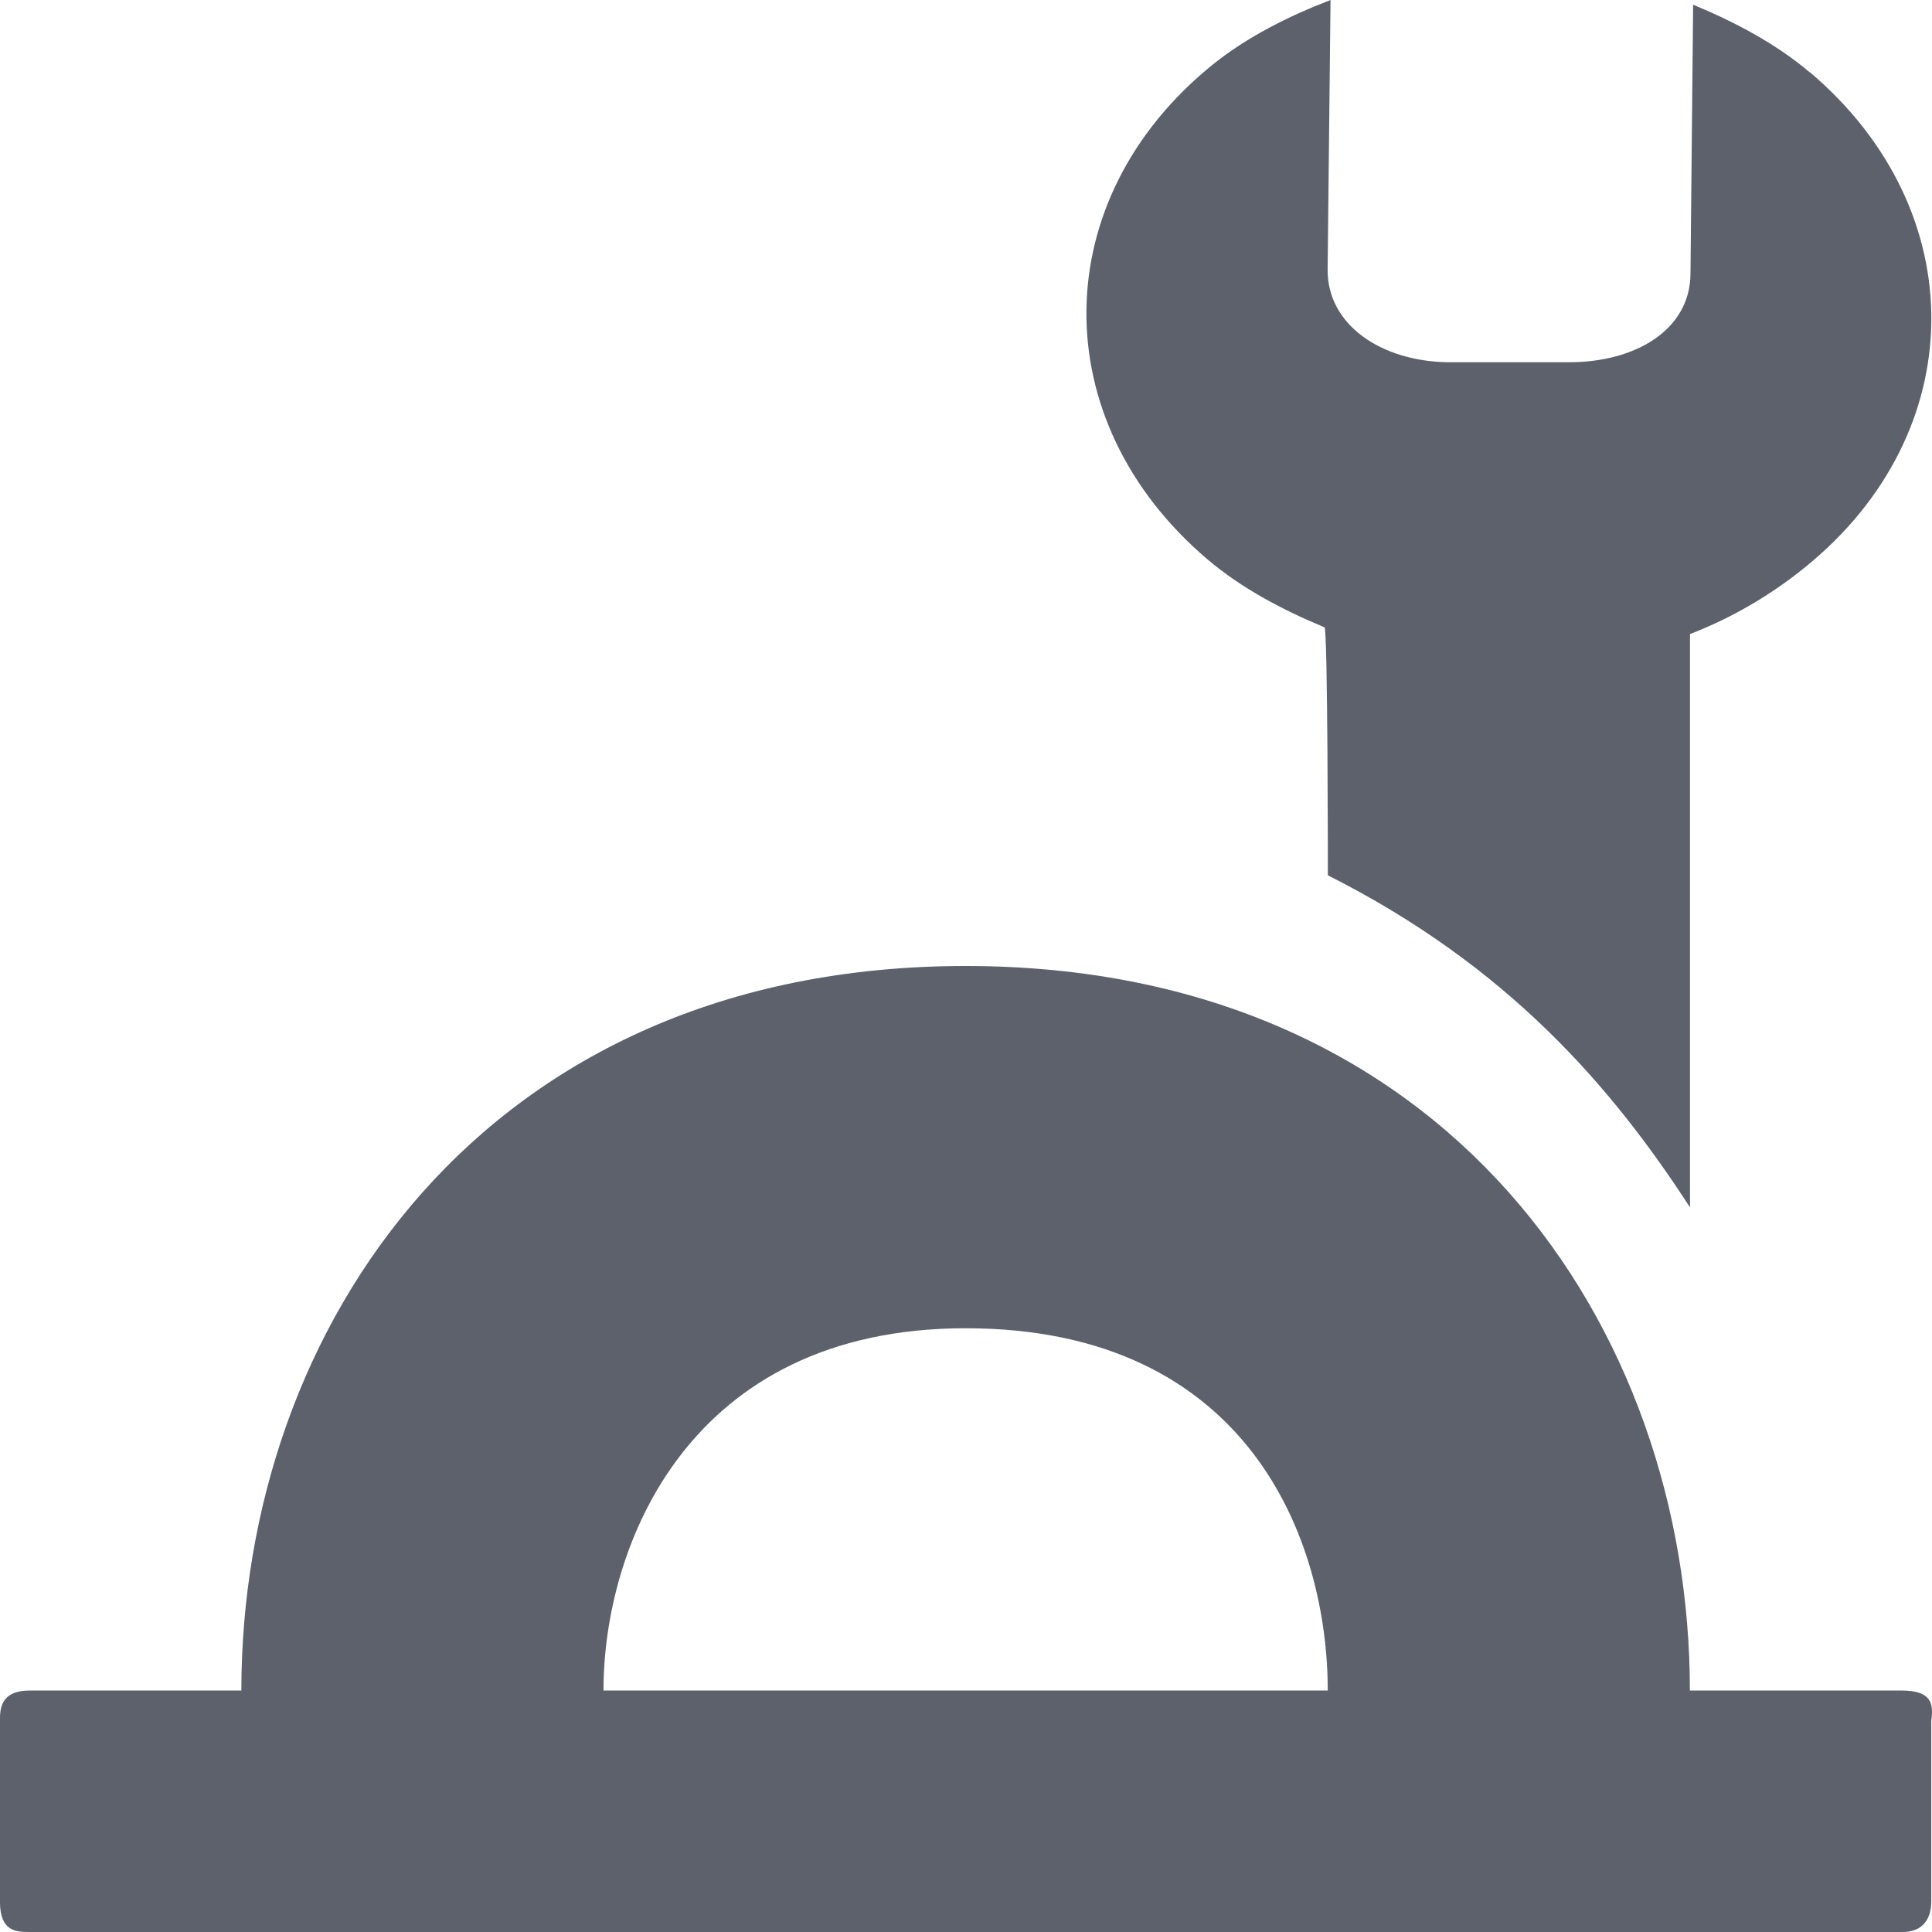
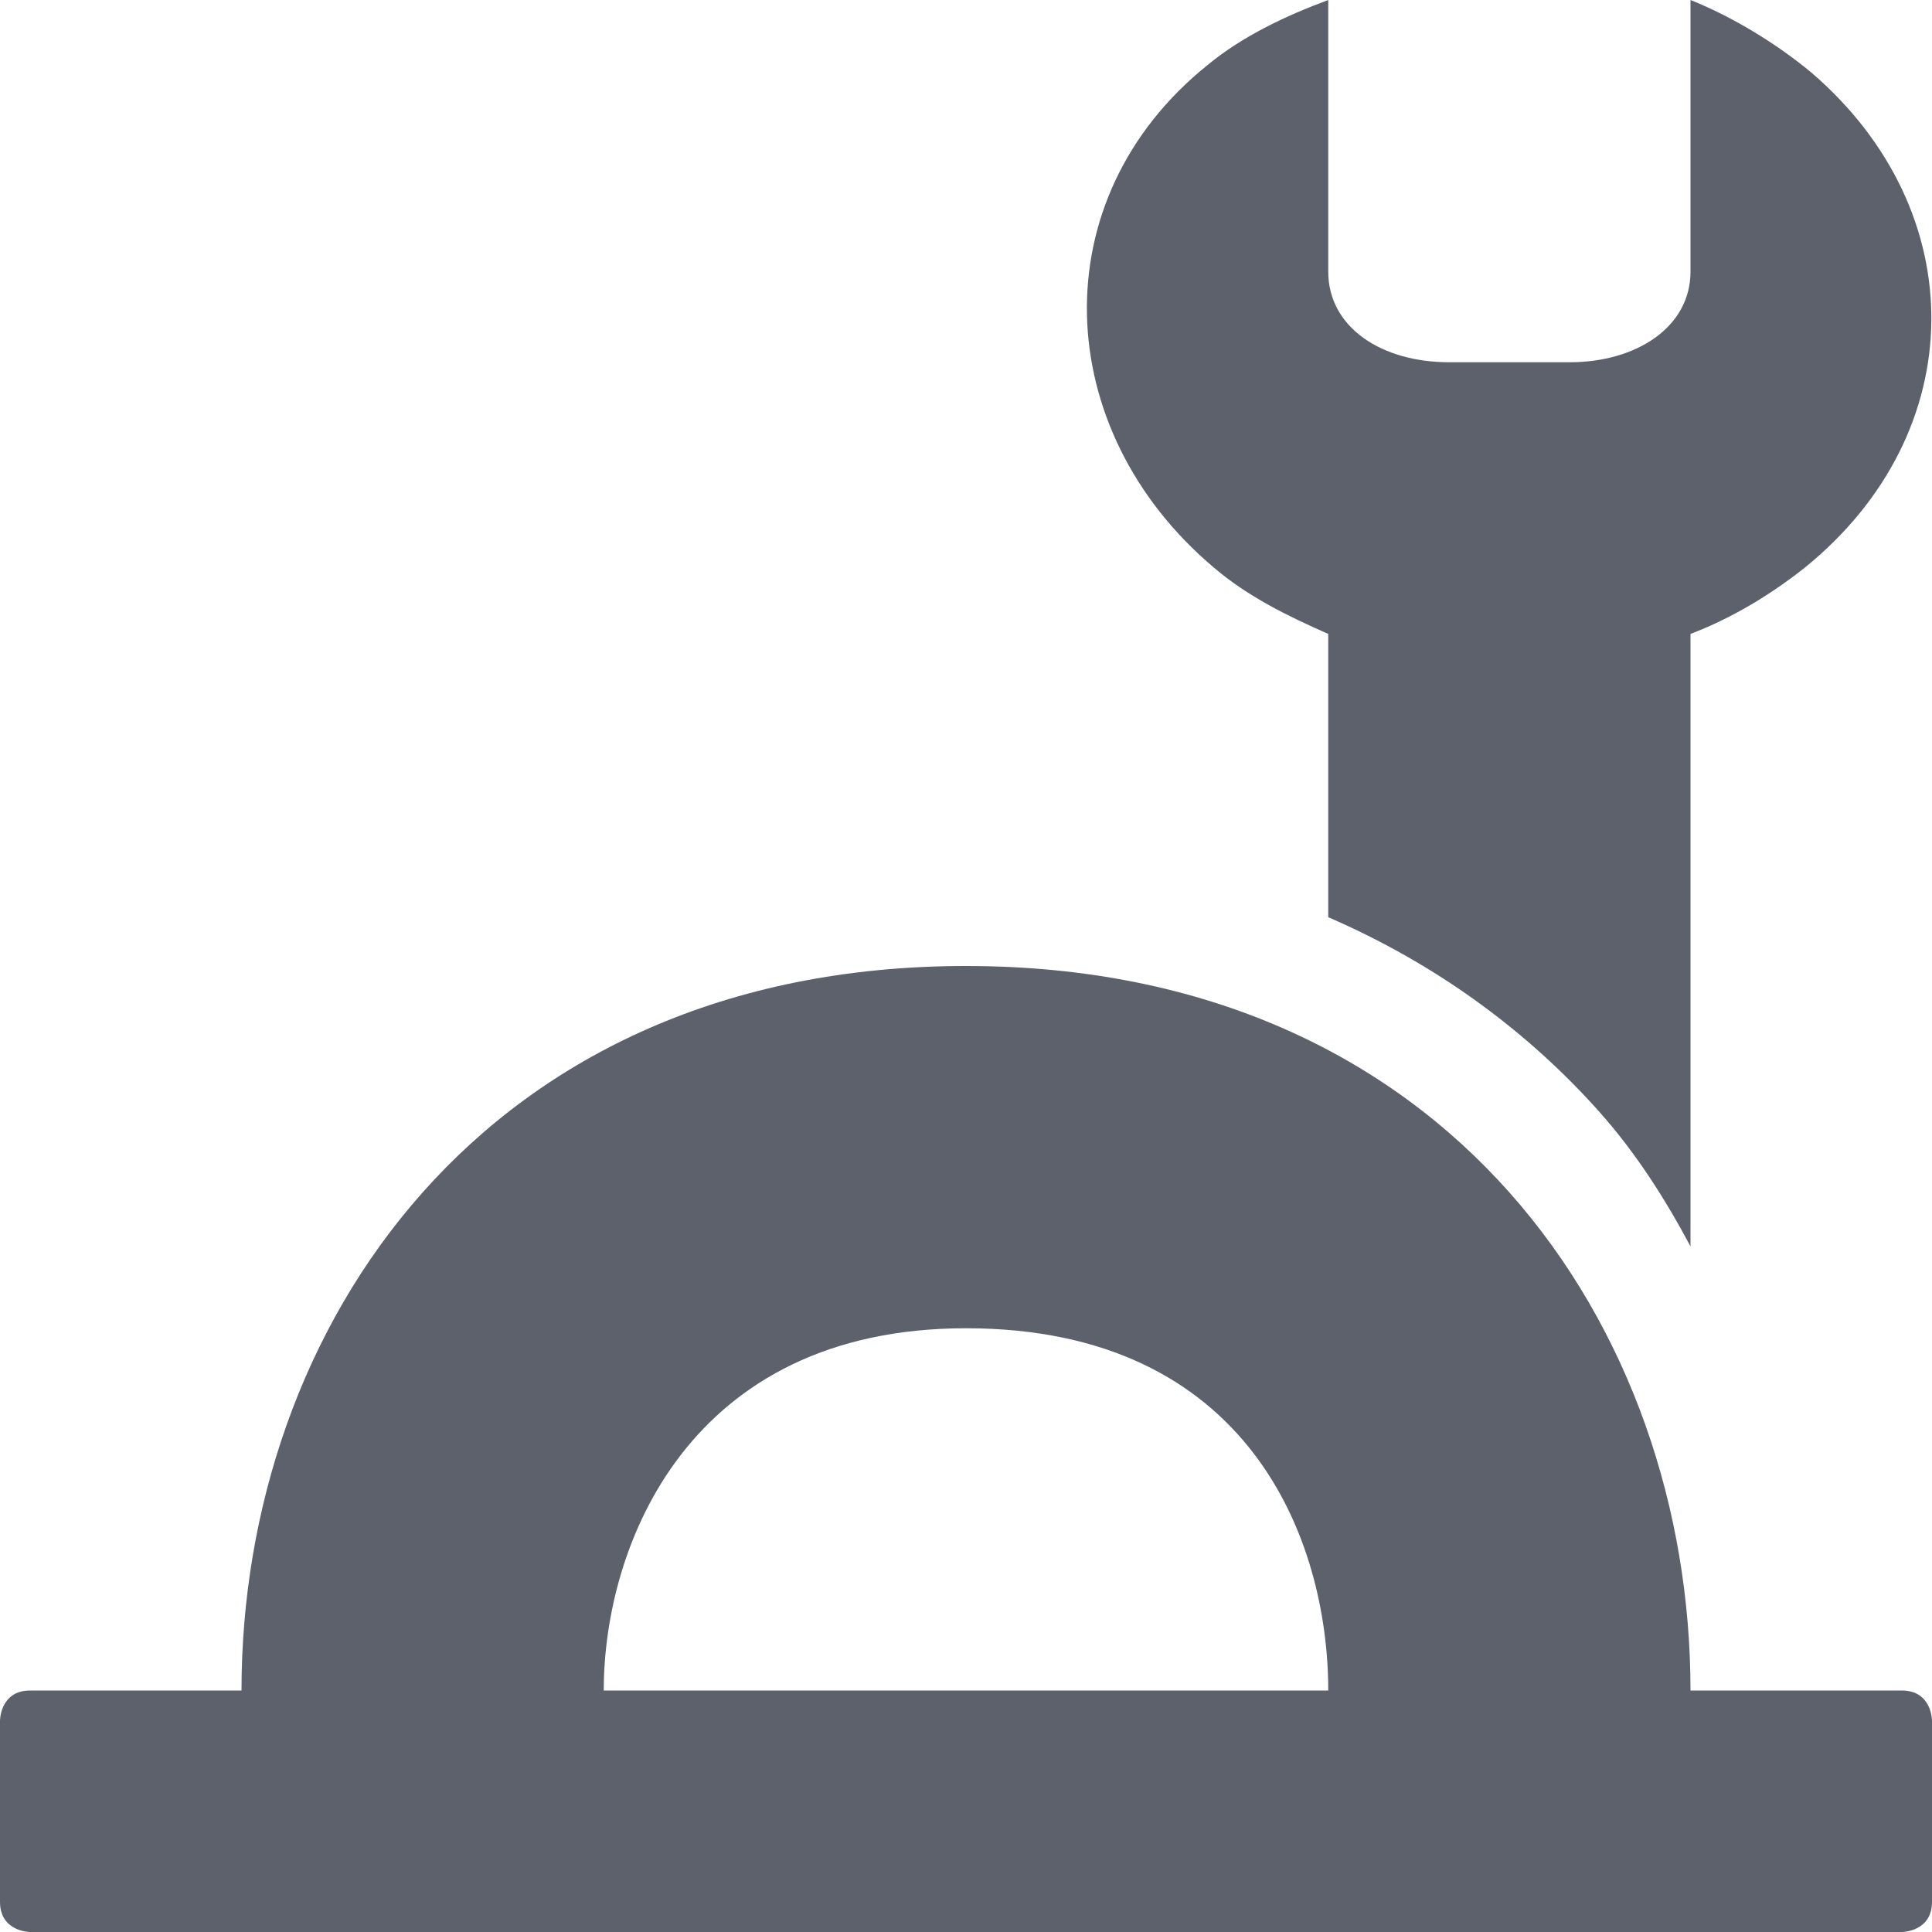
<svg xmlns="http://www.w3.org/2000/svg" width="16" height="16" version="1.1">
-   <g transform="translate(-522.0002,-462)">
-     <path d="m 529.997,470 c -3.998,0 -5.998,3 -5.998,6 l -1.749,0 c -0.25,0 -0.25,0.157 -0.25,0.25 l 0,1.5 c 0,0.25 0.138,0.25 0.25,0.25 l 15.494,0 c 0.195,0.006 0.25,-0.129 0.25,-0.25 l 0,-1.5 c 0.021,-0.146 0,-0.25 -0.25,-0.25 l -1.749,0 c 0,-3 -1.999,-6 -5.998,-6 z m 0,3 c 2.35,0 2.999,1.762 2.999,3 l -5.998,0 c 0,-1.198 0.703,-3 2.999,-3 z" fill="#5c616c" fill-rule="evenodd" />
-     <path d="m 536.989,462.6 c -0.283,-0.24 -0.624,-0.419 -0.967,-0.561 l -0.022,2.232 c -0.005,0.459 -0.452,0.729 -1.006,0.729 l -1,0 c -0.554,-0.007 -1.003,-0.309 -0.999,-0.768 L 533.019,462 c -0.345,0.133 -0.689,0.304 -0.977,0.536 -1.377,1.114 -1.395,2.949 -0.04,4.098 0.283,0.24 0.624,0.419 0.967,0.561 0.028,0.011 0.028,2.054 0.028,2.054 1.489,0.75 2.351,1.75 2.999,2.75 l 0,-4.748 c 0.345,-0.133 0.667,-0.321 0.954,-0.554 1.377,-1.114 1.395,-2.949 0.04,-4.098 z" color="#000000" stroke-width="3" fill="#5c616c" />
-   </g>
+   <path style="fill:#5c616c" d="M 8,8 C 4,8 2,11 2,14 H 0.25 C 0,14 0,14.25 0,14.25 V 15.75 C 0,16 0.25,16 0.25,16 H 15.75 C 15.75,16 16,16 16,15.75 V 14.25 C 16,14.25 16,14 15.75,14 H 14 C 14,11 12,8 8,8 Z M 8,11 C 10.35,11 11,12.76 11,14 H 5 C 5,12.8 5.7,11 8,11 Z" />
+   <path style="fill:#5c616c" d="M 11,0 C 10.65,0.13 10.29,0.299 10,0.539 8.62,1.649 8.701,3.559 10.051,4.699 10.331,4.939 10.66,5.1 11,5.25 V 7.596 C 11.893,7.982 12.651,8.54 13.248,9.211 13.552,9.553 13.791,9.931 14,10.322 V 5.25 C 14.34,5.12 14.659,4.929 14.949,4.699 16.329,3.579 16.34,1.75 15,0.6 14.71,0.36 14.35,0.14 14,0 V 2.25 C 14,2.71 13.55,3 13,3 H 12 C 11.44,3 11,2.71 11,2.25 Z" />
</svg>
